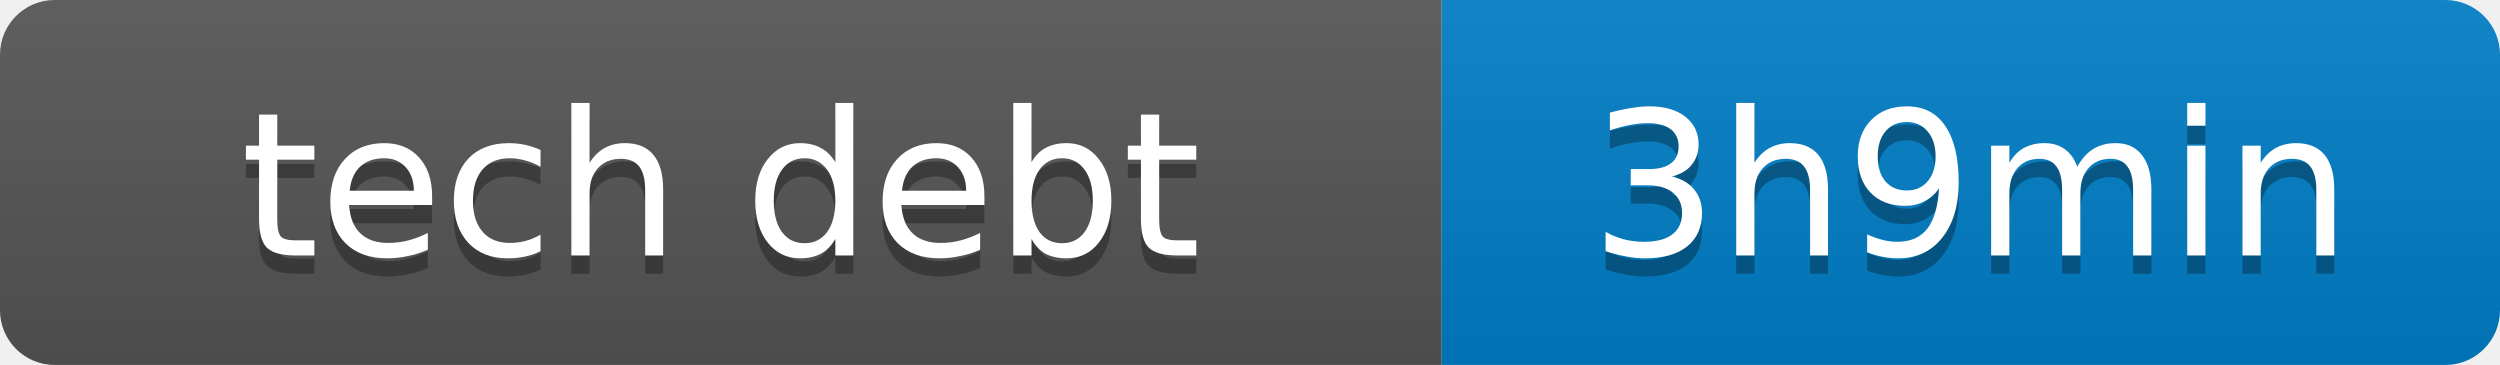
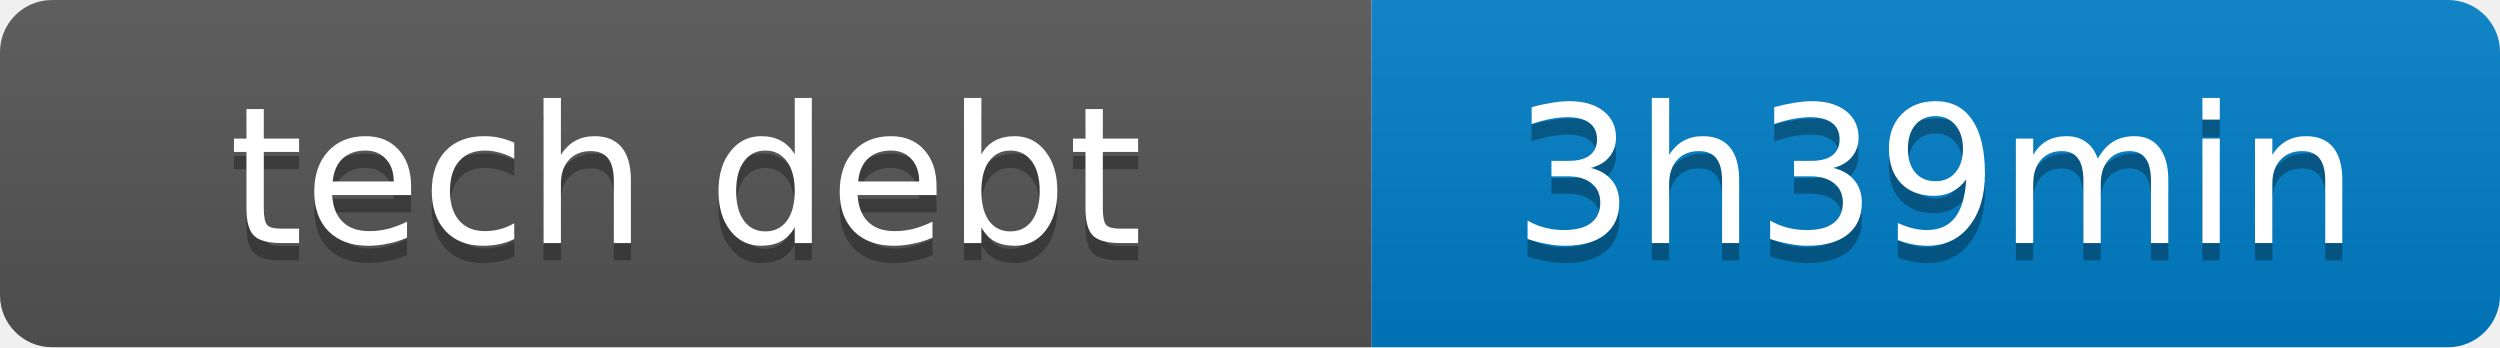
- <svg xmlns="http://www.w3.org/2000/svg" width="137" height="20" role="img" aria-label="tech debt: 3h9min">
+ <svg xmlns="http://www.w3.org/2000/svg" width="144" height="20" role="img" aria-label="tech debt: 3h39min">
  <linearGradient id="s" x2="0" y2="100%">
    <stop offset="0" stop-color="#bbb" stop-opacity=".1" />
    <stop offset="1" stop-opacity=".1" />
  </linearGradient>
  <clipPath id="r">
-     <rect width="137" height="20" rx="3" fill="#fff" />
+     <rect width="144" height="20" rx="3" fill="#fff" />
  </clipPath>
  <g clip-path="url(#r)">
    <rect width="79" height="20" fill="#555" />
-     <rect x="79" width="58" height="20" fill="#007ec6" />
-     <rect width="137" height="20" fill="url(#s)" />
+     <rect x="79" width="65" height="20" fill="#007ec6" />
+     <rect width="144" height="20" fill="url(#s)" />
  </g>
  <g fill="#fff" text-anchor="middle" font-family="Verdana,Geneva,DejaVu Sans,sans-serif" text-rendering="geometricPrecision" font-size="11">
    <text x="39.5" y="15" fill="#010101" fill-opacity=".3">tech debt</text>
    <text x="39.5" y="14" fill="#fff">tech debt</text>
-     <text x="108.0" y="15" fill="#010101" fill-opacity=".3">3h9min</text>
-     <text x="108.0" y="14" fill="#fff">3h9min</text>
+     <text x="111.5" y="15" fill="#010101" fill-opacity=".3">3h39min</text>
+     <text x="111.5" y="14" fill="#fff">3h39min</text>
  </g>
</svg>
